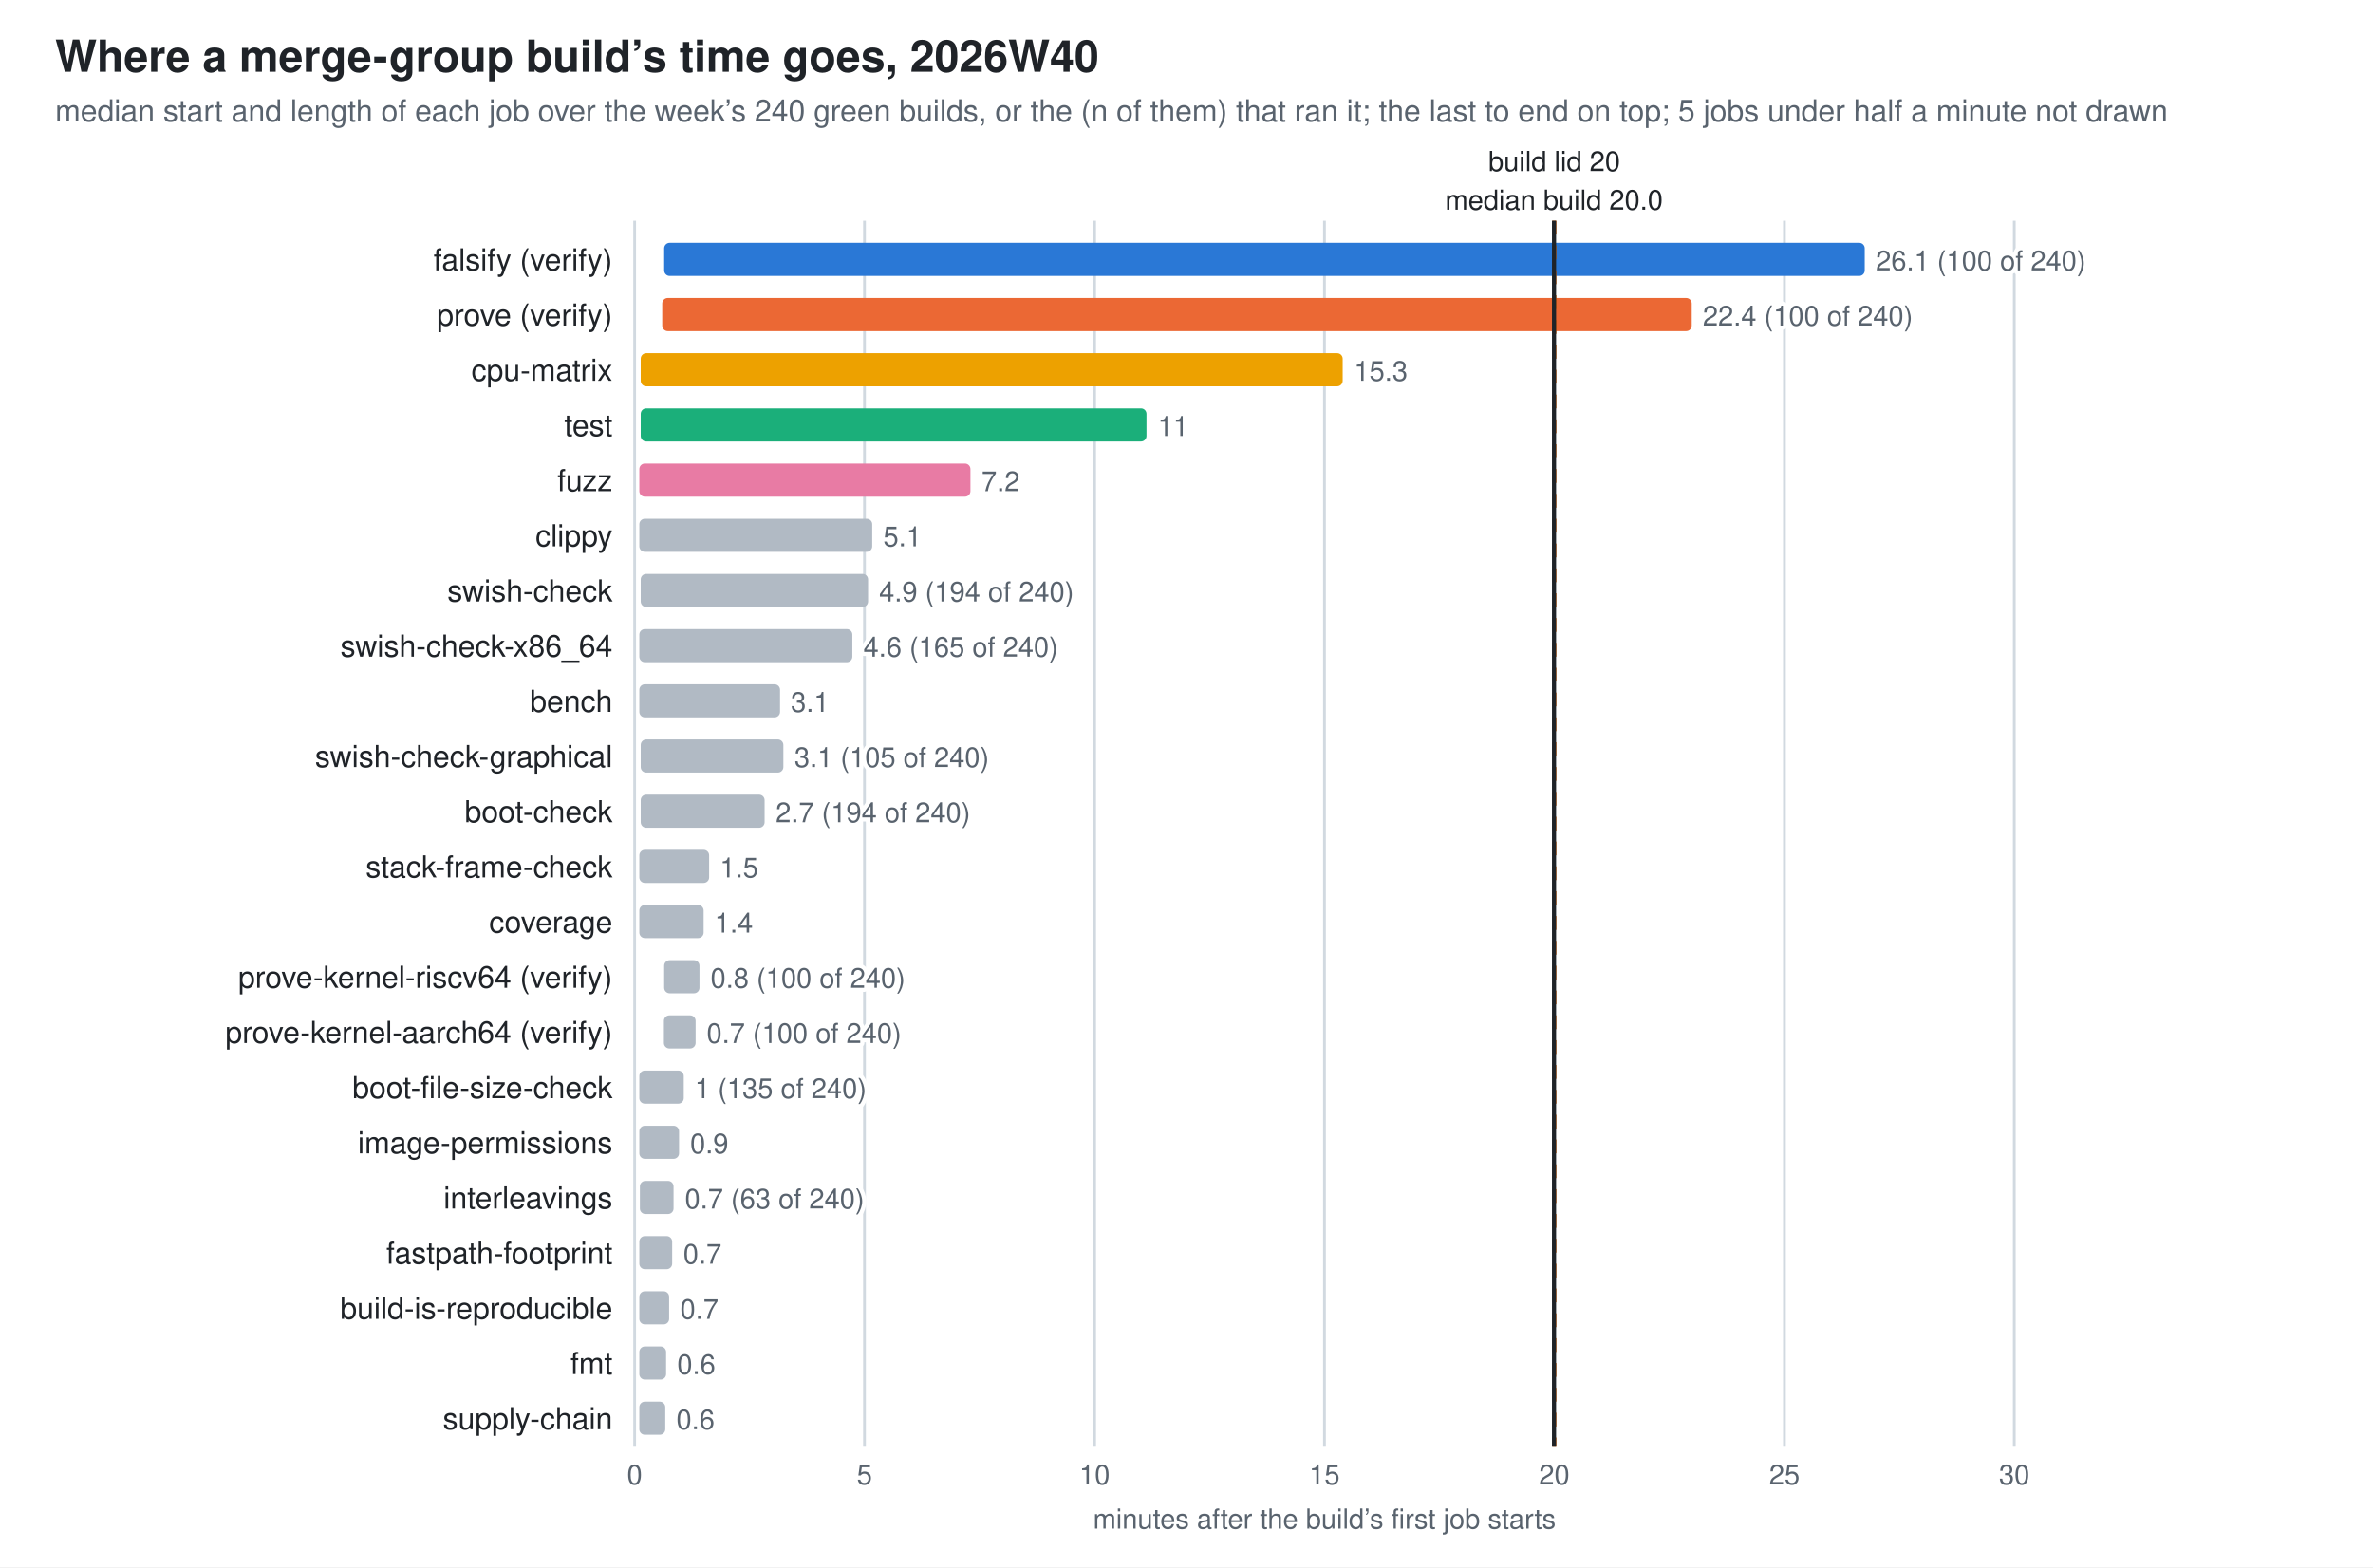
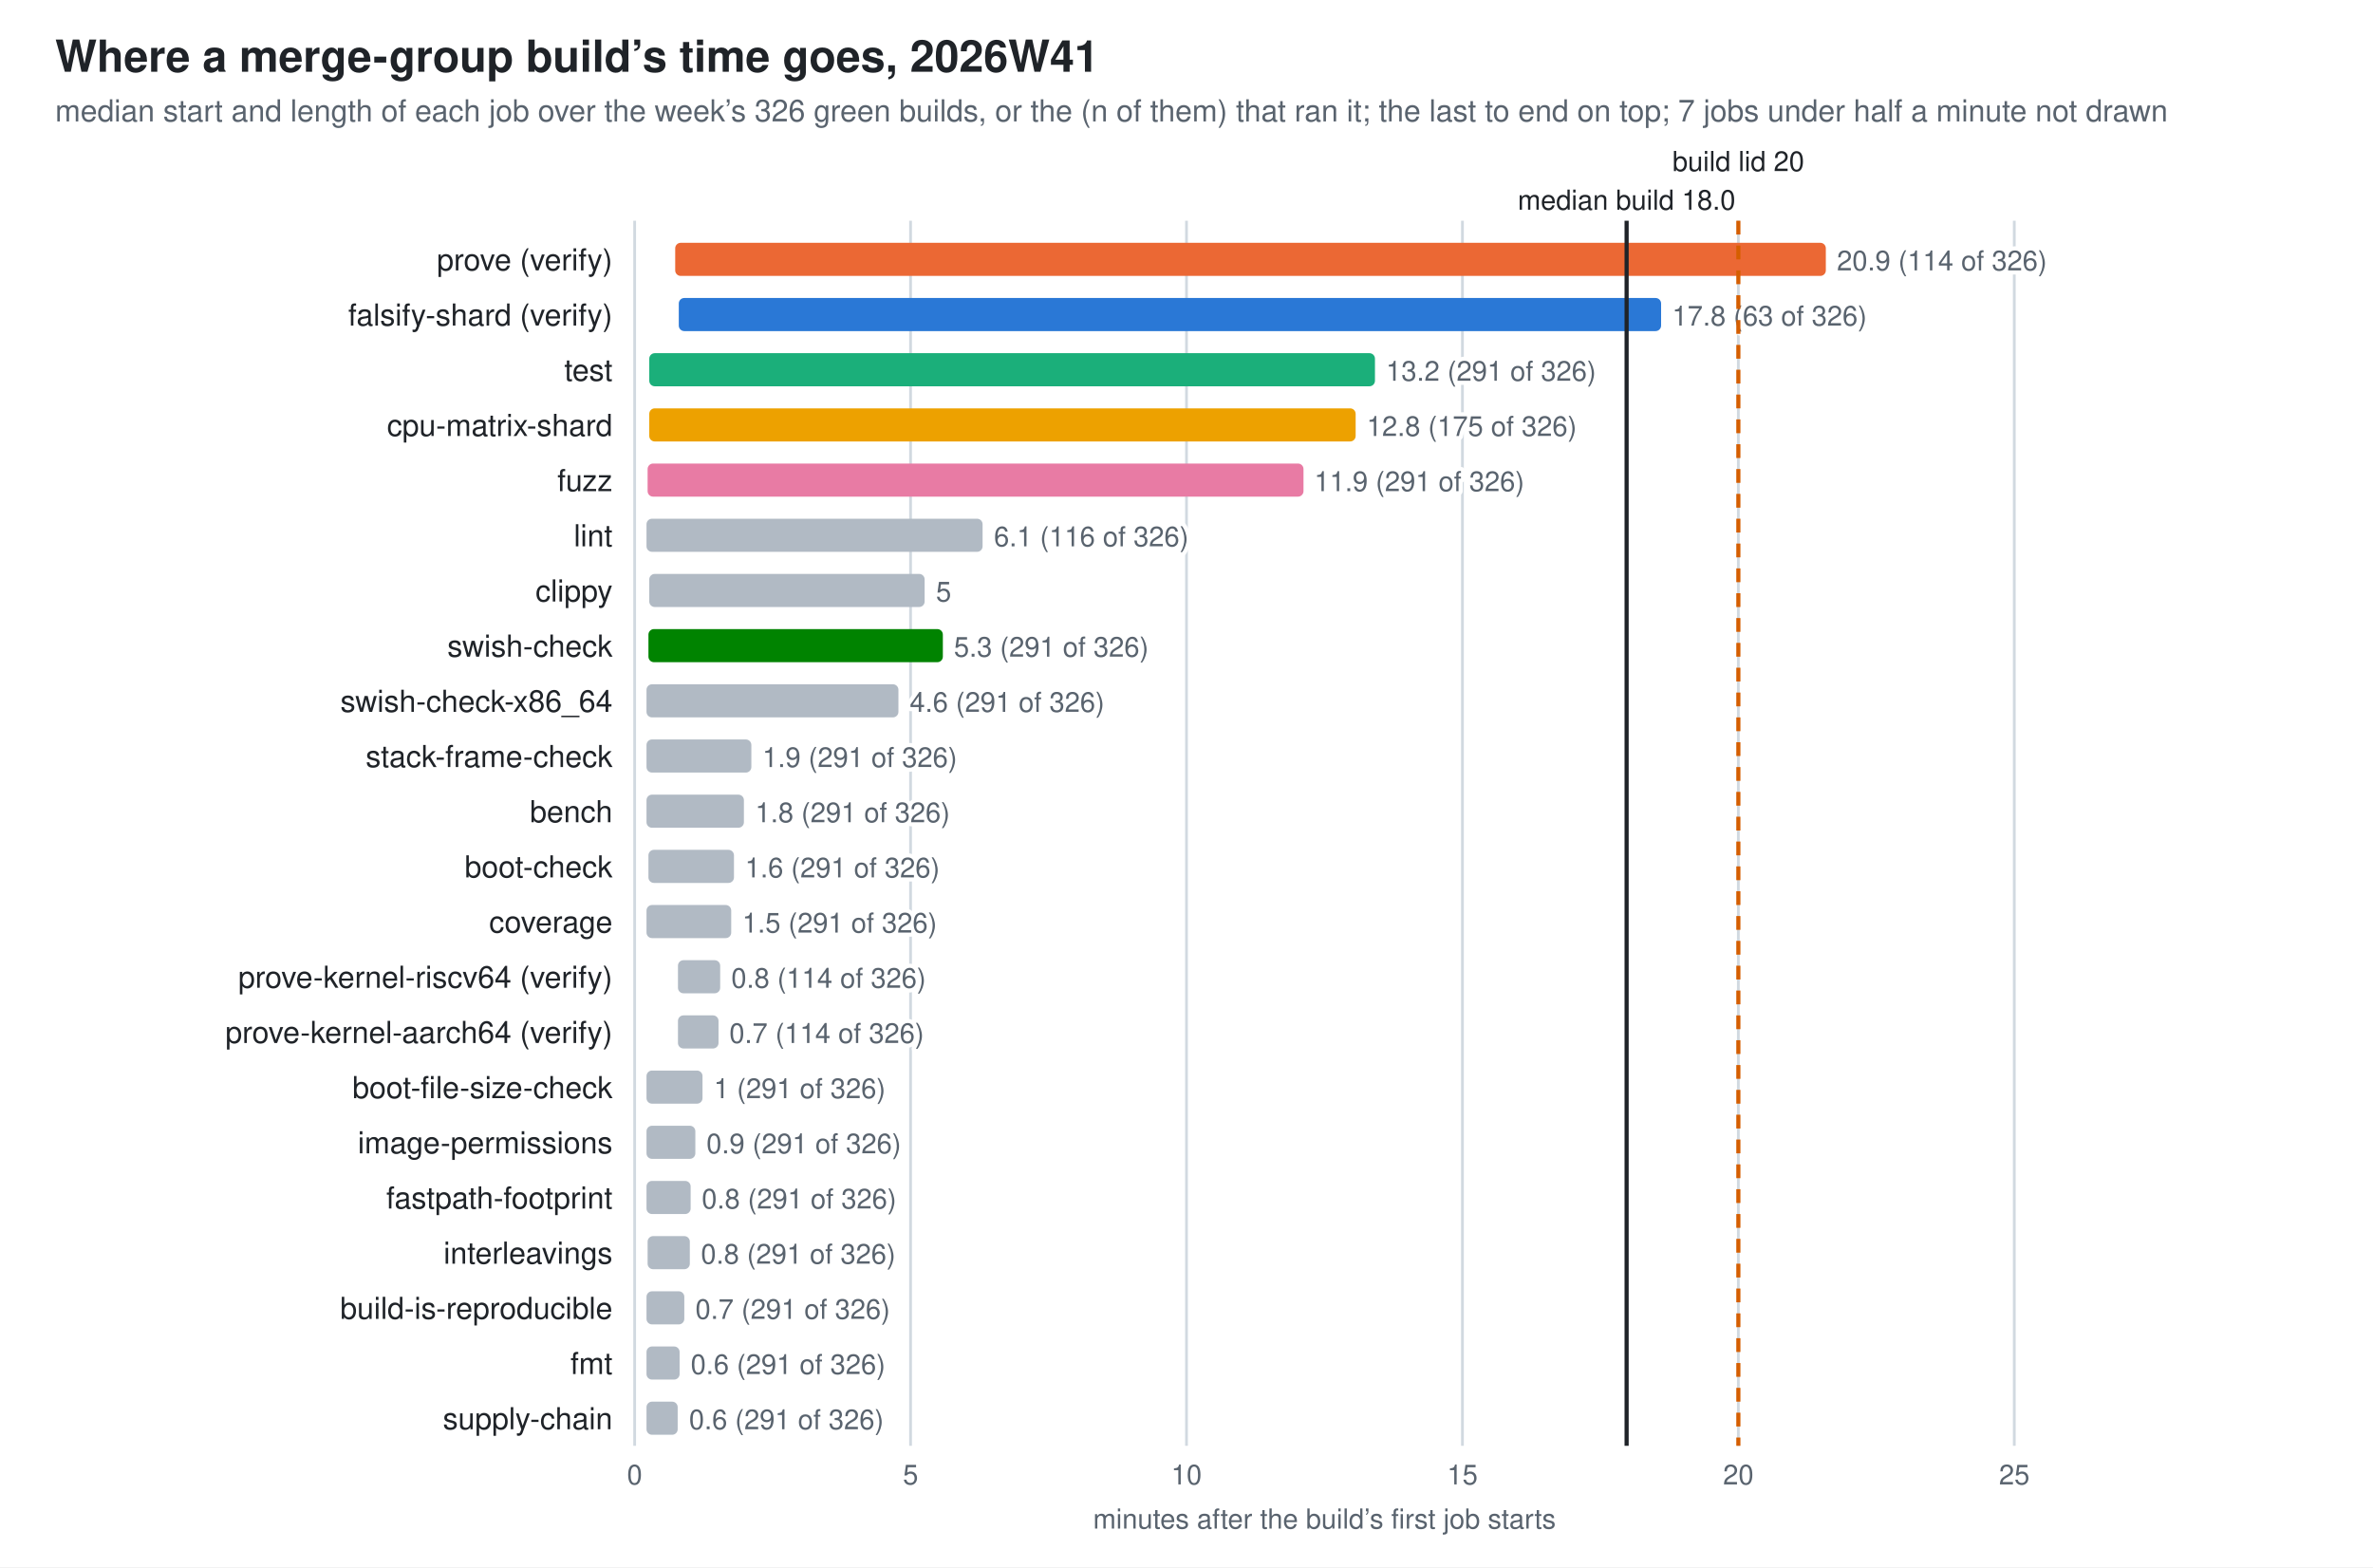
- <svg xmlns="http://www.w3.org/2000/svg" width="860" height="568" viewBox="0 0 860 568" role="img" aria-label="Where a merge-group build’s time goes, 2026W40">
+ <svg xmlns="http://www.w3.org/2000/svg" width="860" height="568" viewBox="0 0 860 568" role="img" aria-label="Where a merge-group build’s time goes, 2026W41">
  <style>
  .bg{fill:#ffffff} .fg{fill:#1f2328} .mut{fill:#59636e} .grid{stroke:#d1d9e0} .wall{stroke:#1f2328} .other{fill:#b1bac4}
  .val{paint-order:stroke;stroke:#ffffff;stroke-width:3px;stroke-linejoin:round}
  .s0{fill:#2a78d6}  .s1{fill:#eb6834}  .s2{fill:#1baf7a}  .s3{fill:#eda100}  .s4{fill:#e87ba4}  .s5{fill:#008300}  .s6{fill:#4a3aa7}  .s7{fill:#5a6b7d}
  @media (prefers-color-scheme: dark){
    .bg{fill:#0d1117} .fg{fill:#e6edf3} .mut{fill:#9198a1} .grid{stroke:#30363d} .wall{stroke:#e6edf3} .other{fill:#57606a} .val{stroke:#0d1117} .s0{fill:#3987e5} .s1{fill:#d95926} .s2{fill:#199e70} .s3{fill:#c98500} .s4{fill:#d55181} .s5{fill:#008300} .s6{fill:#9085e9} .s7{fill:#94a5b7}}
  text{font-family:-apple-system,BlinkMacSystemFont,"Segoe UI",Helvetica,Arial,sans-serif}
</style>
  <rect class="bg" width="860" height="568" />
-   <text class="fg" x="20" y="26" font-size="16" font-weight="600">Where a merge-group build’s time goes, 2026W40</text>
-   <text class="mut" x="20" y="44" font-size="11">median start and length of each job over the week’s 240 green builds, or the (n of them) that ran it; the last to end on top; 5 jobs under half a minute not drawn</text>
+   <text class="fg" x="20" y="26" font-size="16" font-weight="600">Where a merge-group build’s time goes, 2026W41</text>
+   <text class="mut" x="20" y="44" font-size="11">median start and length of each job over the week’s 326 green builds, or the (n of them) that ran it; the last to end on top; 7 jobs under half a minute not drawn</text>
  <line class="grid" x1="230.0" y1="80" x2="230.0" y2="524" stroke-width="1" />
  <text class="mut" x="230.0" y="538" font-size="10" text-anchor="middle">0</text>
-   <line class="grid" x1="313.3" y1="80" x2="313.3" y2="524" stroke-width="1" />
-   <text class="mut" x="313.3" y="538" font-size="10" text-anchor="middle">5</text>
-   <line class="grid" x1="396.7" y1="80" x2="396.7" y2="524" stroke-width="1" />
-   <text class="mut" x="396.7" y="538" font-size="10" text-anchor="middle">10</text>
-   <line class="grid" x1="480.0" y1="80" x2="480.0" y2="524" stroke-width="1" />
-   <text class="mut" x="480.0" y="538" font-size="10" text-anchor="middle">15</text>
-   <line class="grid" x1="563.3" y1="80" x2="563.3" y2="524" stroke-width="1" />
-   <text class="mut" x="563.3" y="538" font-size="10" text-anchor="middle">20</text>
-   <line class="grid" x1="646.7" y1="80" x2="646.7" y2="524" stroke-width="1" />
-   <text class="mut" x="646.7" y="538" font-size="10" text-anchor="middle">25</text>
+   <line class="grid" x1="330.0" y1="80" x2="330.0" y2="524" stroke-width="1" />
+   <text class="mut" x="330.0" y="538" font-size="10" text-anchor="middle">5</text>
+   <line class="grid" x1="430.0" y1="80" x2="430.0" y2="524" stroke-width="1" />
+   <text class="mut" x="430.0" y="538" font-size="10" text-anchor="middle">10</text>
+   <line class="grid" x1="530.0" y1="80" x2="530.0" y2="524" stroke-width="1" />
+   <text class="mut" x="530.0" y="538" font-size="10" text-anchor="middle">15</text>
+   <line class="grid" x1="630.0" y1="80" x2="630.0" y2="524" stroke-width="1" />
+   <text class="mut" x="630.0" y="538" font-size="10" text-anchor="middle">20</text>
  <line class="grid" x1="730.0" y1="80" x2="730.0" y2="524" stroke-width="1" />
-   <text class="mut" x="730.0" y="538" font-size="10" text-anchor="middle">30</text>
+   <text class="mut" x="730.0" y="538" font-size="10" text-anchor="middle">25</text>
  <text class="mut" x="480.0" y="554" font-size="10" text-anchor="middle">minutes after the build’s first job starts</text>
-   <text class="fg" x="222" y="98" font-size="11" text-anchor="end">falsify (verify)</text>
-   <rect class="s0" x="240.7" y="88" width="435.1" height="12" rx="2" />
-   <text class="mut val" x="679.8" y="98" font-size="10">26.1 (100 of 240)</text>
-   <text class="fg" x="222" y="118" font-size="11" text-anchor="end">prove (verify)</text>
-   <rect class="s1" x="240.0" y="108" width="373.1" height="12" rx="2" />
-   <text class="mut val" x="617.1" y="118" font-size="10">22.4 (100 of 240)</text>
-   <text class="fg" x="222" y="138" font-size="11" text-anchor="end">cpu-matrix</text>
-   <rect class="s3" x="232.2" y="128" width="254.4" height="12" rx="2" />
-   <text class="mut val" x="490.7" y="138" font-size="10">15.3</text>
-   <text class="fg" x="222" y="158" font-size="11" text-anchor="end">test</text>
-   <rect class="s2" x="232.2" y="148" width="183.3" height="12" rx="2" />
-   <text class="mut val" x="419.6" y="158" font-size="10">11</text>
+   <text class="fg" x="222" y="98" font-size="11" text-anchor="end">prove (verify)</text>
+   <rect class="s1" x="244.7" y="88" width="417.0" height="12" rx="2" />
+   <text class="mut val" x="665.7" y="98" font-size="10">20.9 (114 of 326)</text>
+   <text class="fg" x="222" y="118" font-size="11" text-anchor="end">falsify-shard (verify)</text>
+   <rect class="s0" x="246.0" y="108" width="356.0" height="12" rx="2" />
+   <text class="mut val" x="606.0" y="118" font-size="10">17.8 (63 of 326)</text>
+   <text class="fg" x="222" y="138" font-size="11" text-anchor="end">test</text>
+   <rect class="s2" x="235.3" y="128" width="263.0" height="12" rx="2" />
+   <text class="mut val" x="502.3" y="138" font-size="10">13.2 (291 of 326)</text>
+   <text class="fg" x="222" y="158" font-size="11" text-anchor="end">cpu-matrix-shard</text>
+   <rect class="s3" x="235.3" y="148" width="256.0" height="12" rx="2" />
+   <text class="mut val" x="495.3" y="158" font-size="10">12.8 (175 of 326)</text>
  <text class="fg" x="222" y="178" font-size="11" text-anchor="end">fuzz</text>
-   <rect class="s4" x="231.7" y="168" width="120.0" height="12" rx="2" />
-   <text class="mut val" x="355.7" y="178" font-size="10">7.2</text>
-   <text class="fg" x="222" y="198" font-size="11" text-anchor="end">clippy</text>
-   <rect class="other" x="231.7" y="188" width="84.4" height="12" rx="2" />
-   <text class="mut val" x="320.1" y="198" font-size="10">5.1</text>
-   <text class="fg" x="222" y="218" font-size="11" text-anchor="end">swish-check</text>
-   <rect class="other" x="232.2" y="208" width="82.4" height="12" rx="2" />
-   <text class="mut val" x="318.6" y="218" font-size="10">4.9 (194 of 240)</text>
-   <text class="fg" x="222" y="238" font-size="11" text-anchor="end">swish-check-x86_64</text>
-   <rect class="other" x="231.7" y="228" width="77.2" height="12" rx="2" />
-   <text class="mut val" x="312.9" y="238" font-size="10">4.6 (165 of 240)</text>
-   <text class="fg" x="222" y="258" font-size="11" text-anchor="end">bench</text>
-   <rect class="other" x="231.7" y="248" width="51.0" height="12" rx="2" />
-   <text class="mut val" x="286.6" y="258" font-size="10">3.1</text>
-   <text class="fg" x="222" y="278" font-size="11" text-anchor="end">swish-check-graphical</text>
-   <rect class="other" x="232.2" y="268" width="51.7" height="12" rx="2" />
-   <text class="mut val" x="287.9" y="278" font-size="10">3.1 (105 of 240)</text>
-   <text class="fg" x="222" y="298" font-size="11" text-anchor="end">boot-check</text>
-   <rect class="other" x="232.2" y="288" width="44.9" height="12" rx="2" />
-   <text class="mut val" x="281.1" y="298" font-size="10">2.7 (194 of 240)</text>
-   <text class="fg" x="222" y="318" font-size="11" text-anchor="end">stack-frame-check</text>
-   <rect class="other" x="231.7" y="308" width="25.3" height="12" rx="2" />
-   <text class="mut val" x="260.9" y="318" font-size="10">1.5</text>
+   <rect class="s4" x="234.7" y="168" width="237.7" height="12" rx="2" />
+   <text class="mut val" x="476.3" y="178" font-size="10">11.9 (291 of 326)</text>
+   <text class="fg" x="222" y="198" font-size="11" text-anchor="end">lint</text>
+   <rect class="other" x="234.3" y="188" width="121.8" height="12" rx="2" />
+   <text class="mut val" x="360.2" y="198" font-size="10">6.1 (116 of 326)</text>
+   <text class="fg" x="222" y="218" font-size="11" text-anchor="end">clippy</text>
+   <rect class="other" x="235.3" y="208" width="99.8" height="12" rx="2" />
+   <text class="mut val" x="339.2" y="218" font-size="10">5</text>
+   <text class="fg" x="222" y="238" font-size="11" text-anchor="end">swish-check</text>
+   <rect class="s5" x="235.0" y="228" width="106.7" height="12" rx="2" />
+   <text class="mut val" x="345.7" y="238" font-size="10">5.3 (291 of 326)</text>
+   <text class="fg" x="222" y="258" font-size="11" text-anchor="end">swish-check-x86_64</text>
+   <rect class="other" x="234.3" y="248" width="91.3" height="12" rx="2" />
+   <text class="mut val" x="329.7" y="258" font-size="10">4.6 (291 of 326)</text>
+   <text class="fg" x="222" y="278" font-size="11" text-anchor="end">stack-frame-check</text>
+   <rect class="other" x="234.3" y="268" width="38.0" height="12" rx="2" />
+   <text class="mut val" x="276.3" y="278" font-size="10">1.9 (291 of 326)</text>
+   <text class="fg" x="222" y="298" font-size="11" text-anchor="end">bench</text>
+   <rect class="other" x="234.3" y="288" width="35.3" height="12" rx="2" />
+   <text class="mut val" x="273.7" y="298" font-size="10">1.8 (291 of 326)</text>
+   <text class="fg" x="222" y="318" font-size="11" text-anchor="end">boot-check</text>
+   <rect class="other" x="235.0" y="308" width="31.0" height="12" rx="2" />
+   <text class="mut val" x="270.0" y="318" font-size="10">1.6 (291 of 326)</text>
  <text class="fg" x="222" y="338" font-size="11" text-anchor="end">coverage</text>
-   <rect class="other" x="231.7" y="328" width="23.3" height="12" rx="2" />
-   <text class="mut val" x="259.0" y="338" font-size="10">1.4</text>
+   <rect class="other" x="234.3" y="328" width="30.7" height="12" rx="2" />
+   <text class="mut val" x="269.0" y="338" font-size="10">1.5 (291 of 326)</text>
  <text class="fg" x="222" y="358" font-size="11" text-anchor="end">prove-kernel-riscv64 (verify)</text>
-   <rect class="other" x="240.7" y="348" width="12.8" height="12" rx="2" />
-   <text class="mut val" x="257.5" y="358" font-size="10">0.8 (100 of 240)</text>
+   <rect class="other" x="245.7" y="348" width="15.3" height="12" rx="2" />
+   <text class="mut val" x="265.0" y="358" font-size="10">0.8 (114 of 326)</text>
  <text class="fg" x="222" y="378" font-size="11" text-anchor="end">prove-kernel-aarch64 (verify)</text>
-   <rect class="other" x="240.6" y="368" width="11.5" height="12" rx="2" />
-   <text class="mut val" x="256.1" y="378" font-size="10">0.7 (100 of 240)</text>
+   <rect class="other" x="245.7" y="368" width="14.7" height="12" rx="2" />
+   <text class="mut val" x="264.3" y="378" font-size="10">0.7 (114 of 326)</text>
  <text class="fg" x="222" y="398" font-size="11" text-anchor="end">boot-file-size-check</text>
-   <rect class="other" x="231.7" y="388" width="16.1" height="12" rx="2" />
-   <text class="mut val" x="251.8" y="398" font-size="10">1 (135 of 240)</text>
+   <rect class="other" x="234.3" y="388" width="20.3" height="12" rx="2" />
+   <text class="mut val" x="258.7" y="398" font-size="10">1 (291 of 326)</text>
  <text class="fg" x="222" y="418" font-size="11" text-anchor="end">image-permissions</text>
-   <rect class="other" x="231.7" y="408" width="14.4" height="12" rx="2" />
-   <text class="mut val" x="250.1" y="418" font-size="10">0.9</text>
-   <text class="fg" x="222" y="438" font-size="11" text-anchor="end">interleavings</text>
-   <rect class="other" x="231.9" y="428" width="12.2" height="12" rx="2" />
-   <text class="mut val" x="248.2" y="438" font-size="10">0.7 (63 of 240)</text>
-   <text class="fg" x="222" y="458" font-size="11" text-anchor="end">fastpath-footprint</text>
-   <rect class="other" x="231.7" y="448" width="11.9" height="12" rx="2" />
-   <text class="mut val" x="247.6" y="458" font-size="10">0.7</text>
+   <rect class="other" x="234.3" y="408" width="17.7" height="12" rx="2" />
+   <text class="mut val" x="256.0" y="418" font-size="10">0.9 (291 of 326)</text>
+   <text class="fg" x="222" y="438" font-size="11" text-anchor="end">fastpath-footprint</text>
+   <rect class="other" x="234.3" y="428" width="16.0" height="12" rx="2" />
+   <text class="mut val" x="254.3" y="438" font-size="10">0.8 (291 of 326)</text>
+   <text class="fg" x="222" y="458" font-size="11" text-anchor="end">interleavings</text>
+   <rect class="other" x="234.7" y="448" width="15.3" height="12" rx="2" />
+   <text class="mut val" x="254.0" y="458" font-size="10">0.8 (291 of 326)</text>
  <text class="fg" x="222" y="478" font-size="11" text-anchor="end">build-is-reproducible</text>
-   <rect class="other" x="231.7" y="468" width="10.8" height="12" rx="2" />
-   <text class="mut val" x="246.5" y="478" font-size="10">0.7</text>
+   <rect class="other" x="234.3" y="468" width="13.7" height="12" rx="2" />
+   <text class="mut val" x="252.0" y="478" font-size="10">0.7 (291 of 326)</text>
  <text class="fg" x="222" y="498" font-size="11" text-anchor="end">fmt</text>
-   <rect class="other" x="231.7" y="488" width="9.7" height="12" rx="2" />
-   <text class="mut val" x="245.4" y="498" font-size="10">0.6</text>
+   <rect class="other" x="234.3" y="488" width="12.0" height="12" rx="2" />
+   <text class="mut val" x="250.3" y="498" font-size="10">0.6 (291 of 326)</text>
  <text class="fg" x="222" y="518" font-size="11" text-anchor="end">supply-chain</text>
-   <rect class="other" x="231.7" y="508" width="9.4" height="12" rx="2" />
-   <text class="mut val" x="245.1" y="518" font-size="10">0.6</text>
-   <line x1="563.3" y1="80" x2="563.3" y2="524" stroke="#D55E00" stroke-width="1.5" stroke-dasharray="5 4" />
-   <text class="fg val" x="563.3" y="62" font-size="10" text-anchor="middle">build lid 20</text>
-   <line class="wall" x1="563.2" y1="80" x2="563.2" y2="524" stroke-width="1.5" />
-   <text class="fg val" x="563.2" y="76" font-size="10" text-anchor="middle">median build 20.0</text>
+   <rect class="other" x="234.3" y="508" width="11.3" height="12" rx="2" />
+   <text class="mut val" x="249.7" y="518" font-size="10">0.6 (291 of 326)</text>
+   <line x1="630.0" y1="80" x2="630.0" y2="524" stroke="#D55E00" stroke-width="1.5" stroke-dasharray="5 4" />
+   <text class="fg val" x="630.0" y="62" font-size="10" text-anchor="middle">build lid 20</text>
+   <line class="wall" x1="589.5" y1="80" x2="589.5" y2="524" stroke-width="1.5" />
+   <text class="fg val" x="589.5" y="76" font-size="10" text-anchor="middle">median build 18.0</text>
</svg>
